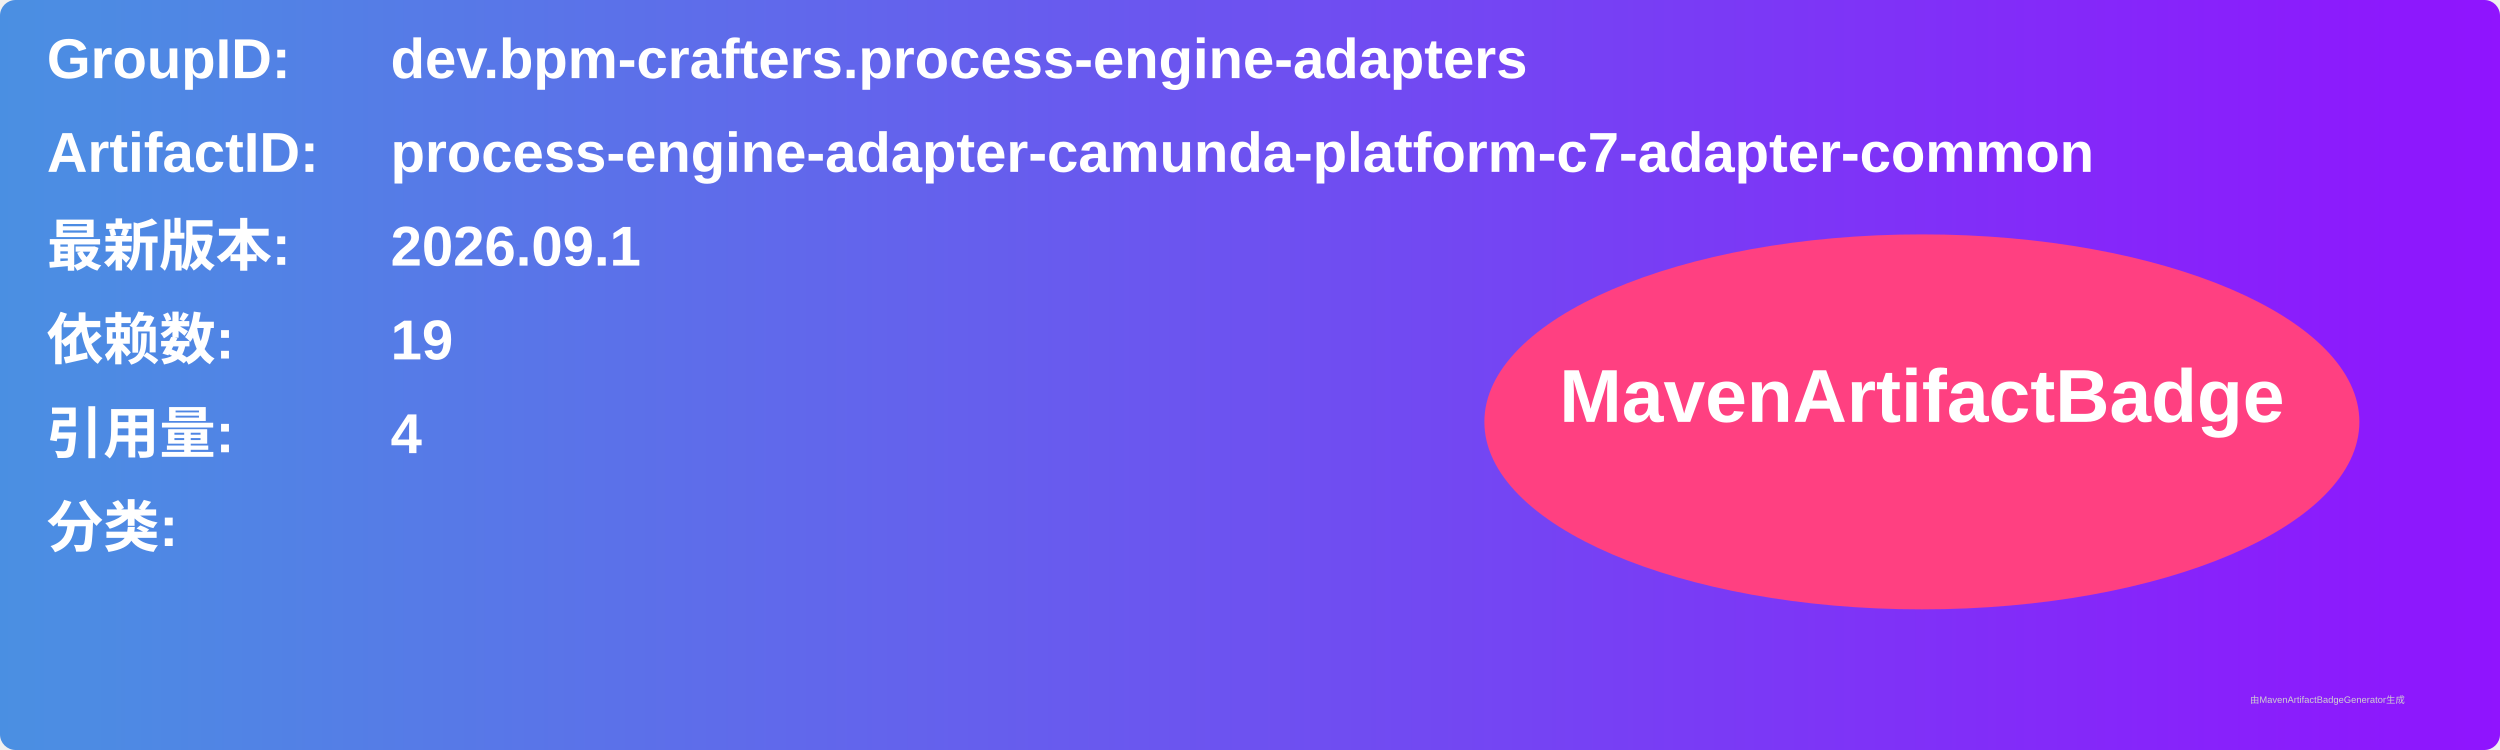
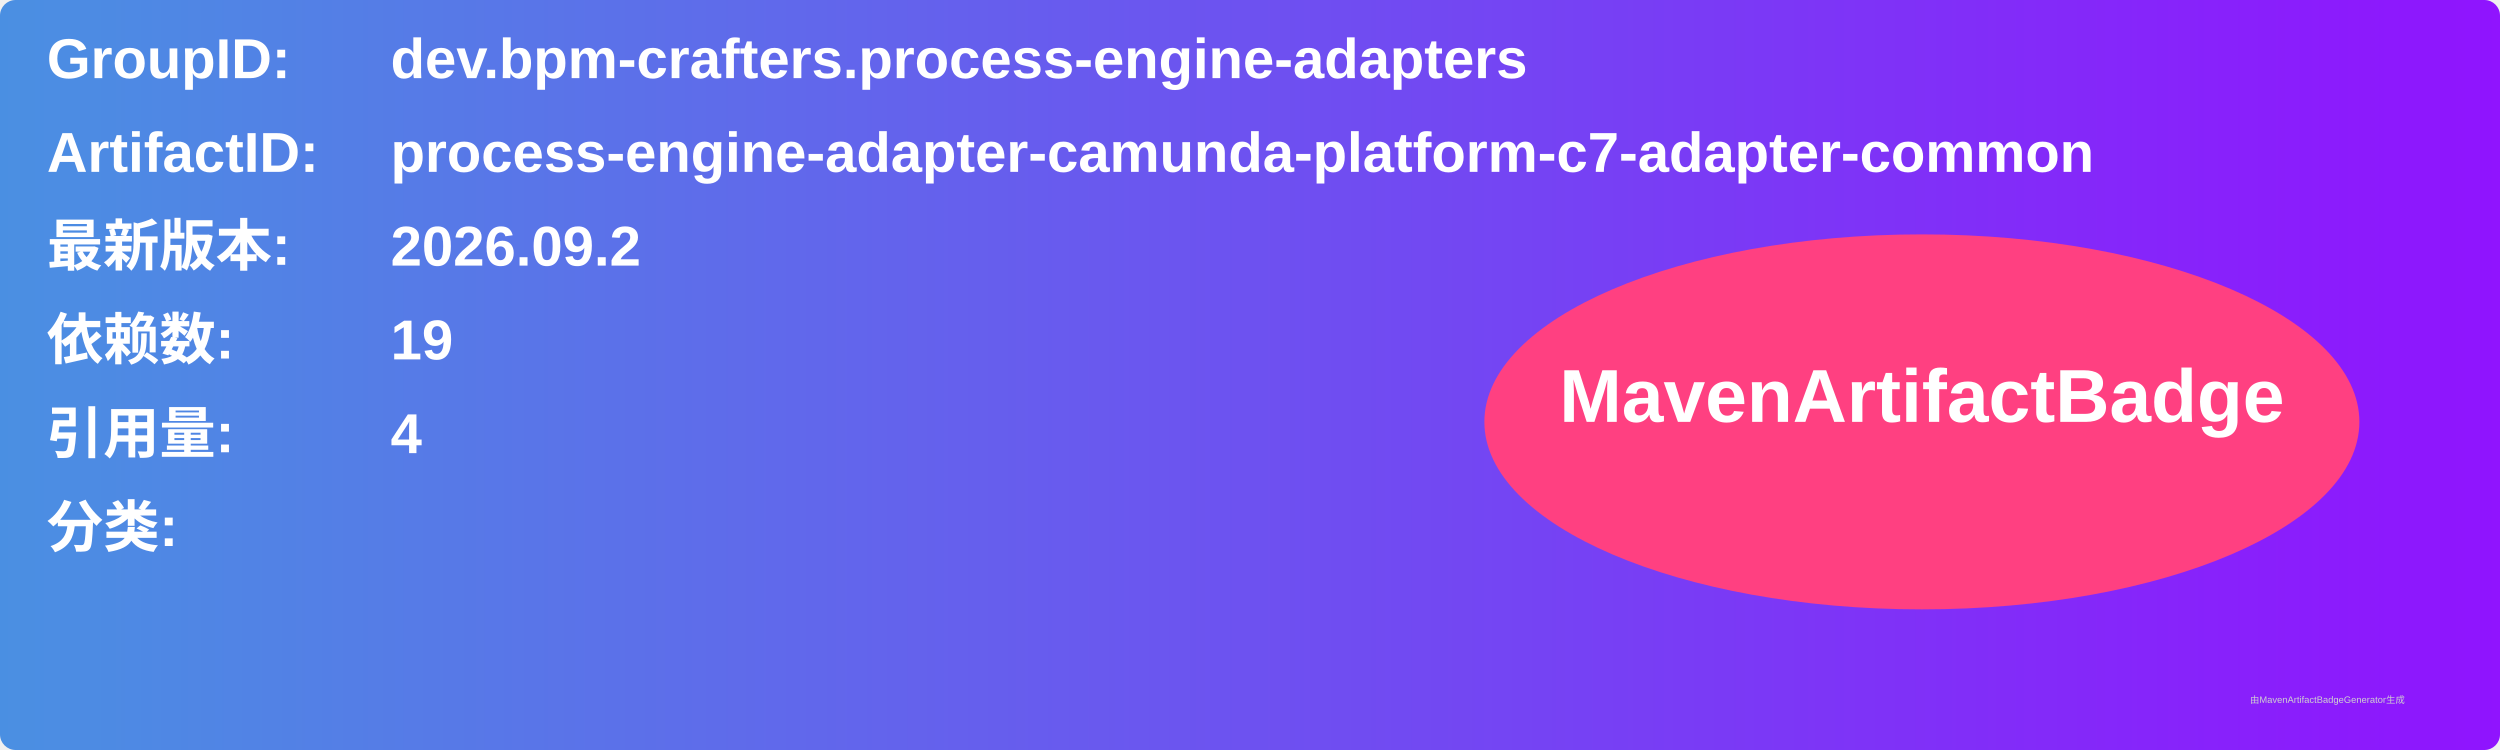
<svg xmlns="http://www.w3.org/2000/svg" width="800" height="240" viewBox="0 0 800 240">
  <linearGradient id="grad" x1="0%" y1="0%" x2="100%" y2="0%">
    <stop offset="0%" stop-color="#4a90e2" />
    <stop offset="100%" stop-color="#9013fe" />
  </linearGradient>
  <rect width="100%" height="100%" rx="5" ry="5" fill="url(#grad)" />
  <g transform="translate(15, 15)">
    <text x="0" y="10" font-family="Arial" font-size="18" fill="white" font-weight="bold" width="260">GroupID:</text>
    <text x="110" y="10" font-family="Arial" font-size="18" fill="white" font-weight="bold" width="460">dev.bpm-crafters.process-engine-adapters</text>
    <text x="0" y="40" font-family="Arial" font-size="18" fill="white" font-weight="bold" width="260">ArtifactID:</text>
    <text x="110" y="40" font-family="Arial" font-size="18" fill="white" font-weight="bold" width="460">process-engine-adapter-camunda-platform-c7-adapter-common</text>
    <text x="0" y="70" font-family="Arial" font-size="18" fill="white" font-weight="bold">最新版本:</text>
    <text x="110" y="70" font-family="Arial" font-size="18" fill="white" font-weight="bold">
-       <tspan font-weight="bold">2026.09.1</tspan>
+       <tspan font-weight="bold">2026.09.2</tspan>
    </text>
    <text x="0" y="100" font-family="Arial" font-size="18" fill="white" font-weight="bold">依赖数: </text>
    <text x="110" y="100" font-family="Arial" font-size="18" fill="white">
      <tspan font-weight="bold">19</tspan>
    </text>
    <text x="0" y="130" font-family="Arial" font-size="18" fill="white" font-weight="bold">引用量: </text>
    <text x="110" y="130" font-family="Arial" font-size="18" fill="white">
      <tspan font-weight="bold">4</tspan>
    </text>
    <text x="0" y="160" font-family="Arial" font-size="18" fill="white" font-weight="bold">分类:</text>
    <text x="10" y="190" font-family="Arial" font-size="10" fill="white">
      <tspan font-weight="bold" />
    </text>
    <ellipse cx="600" cy="120" rx="140" ry="60" fill="#ff4081" />
    <text x="600" y="120" text-anchor="middle" font-family="Arial" font-size="24" fill="white" font-weight="bold">MavenArtifactBadge</text>
  </g>
  <text x="720" y="225" font-family="Arial" font-size="3" fill="#d0d0d0">由MavenArtifactBadgeGenerator生成</text>
</svg>
